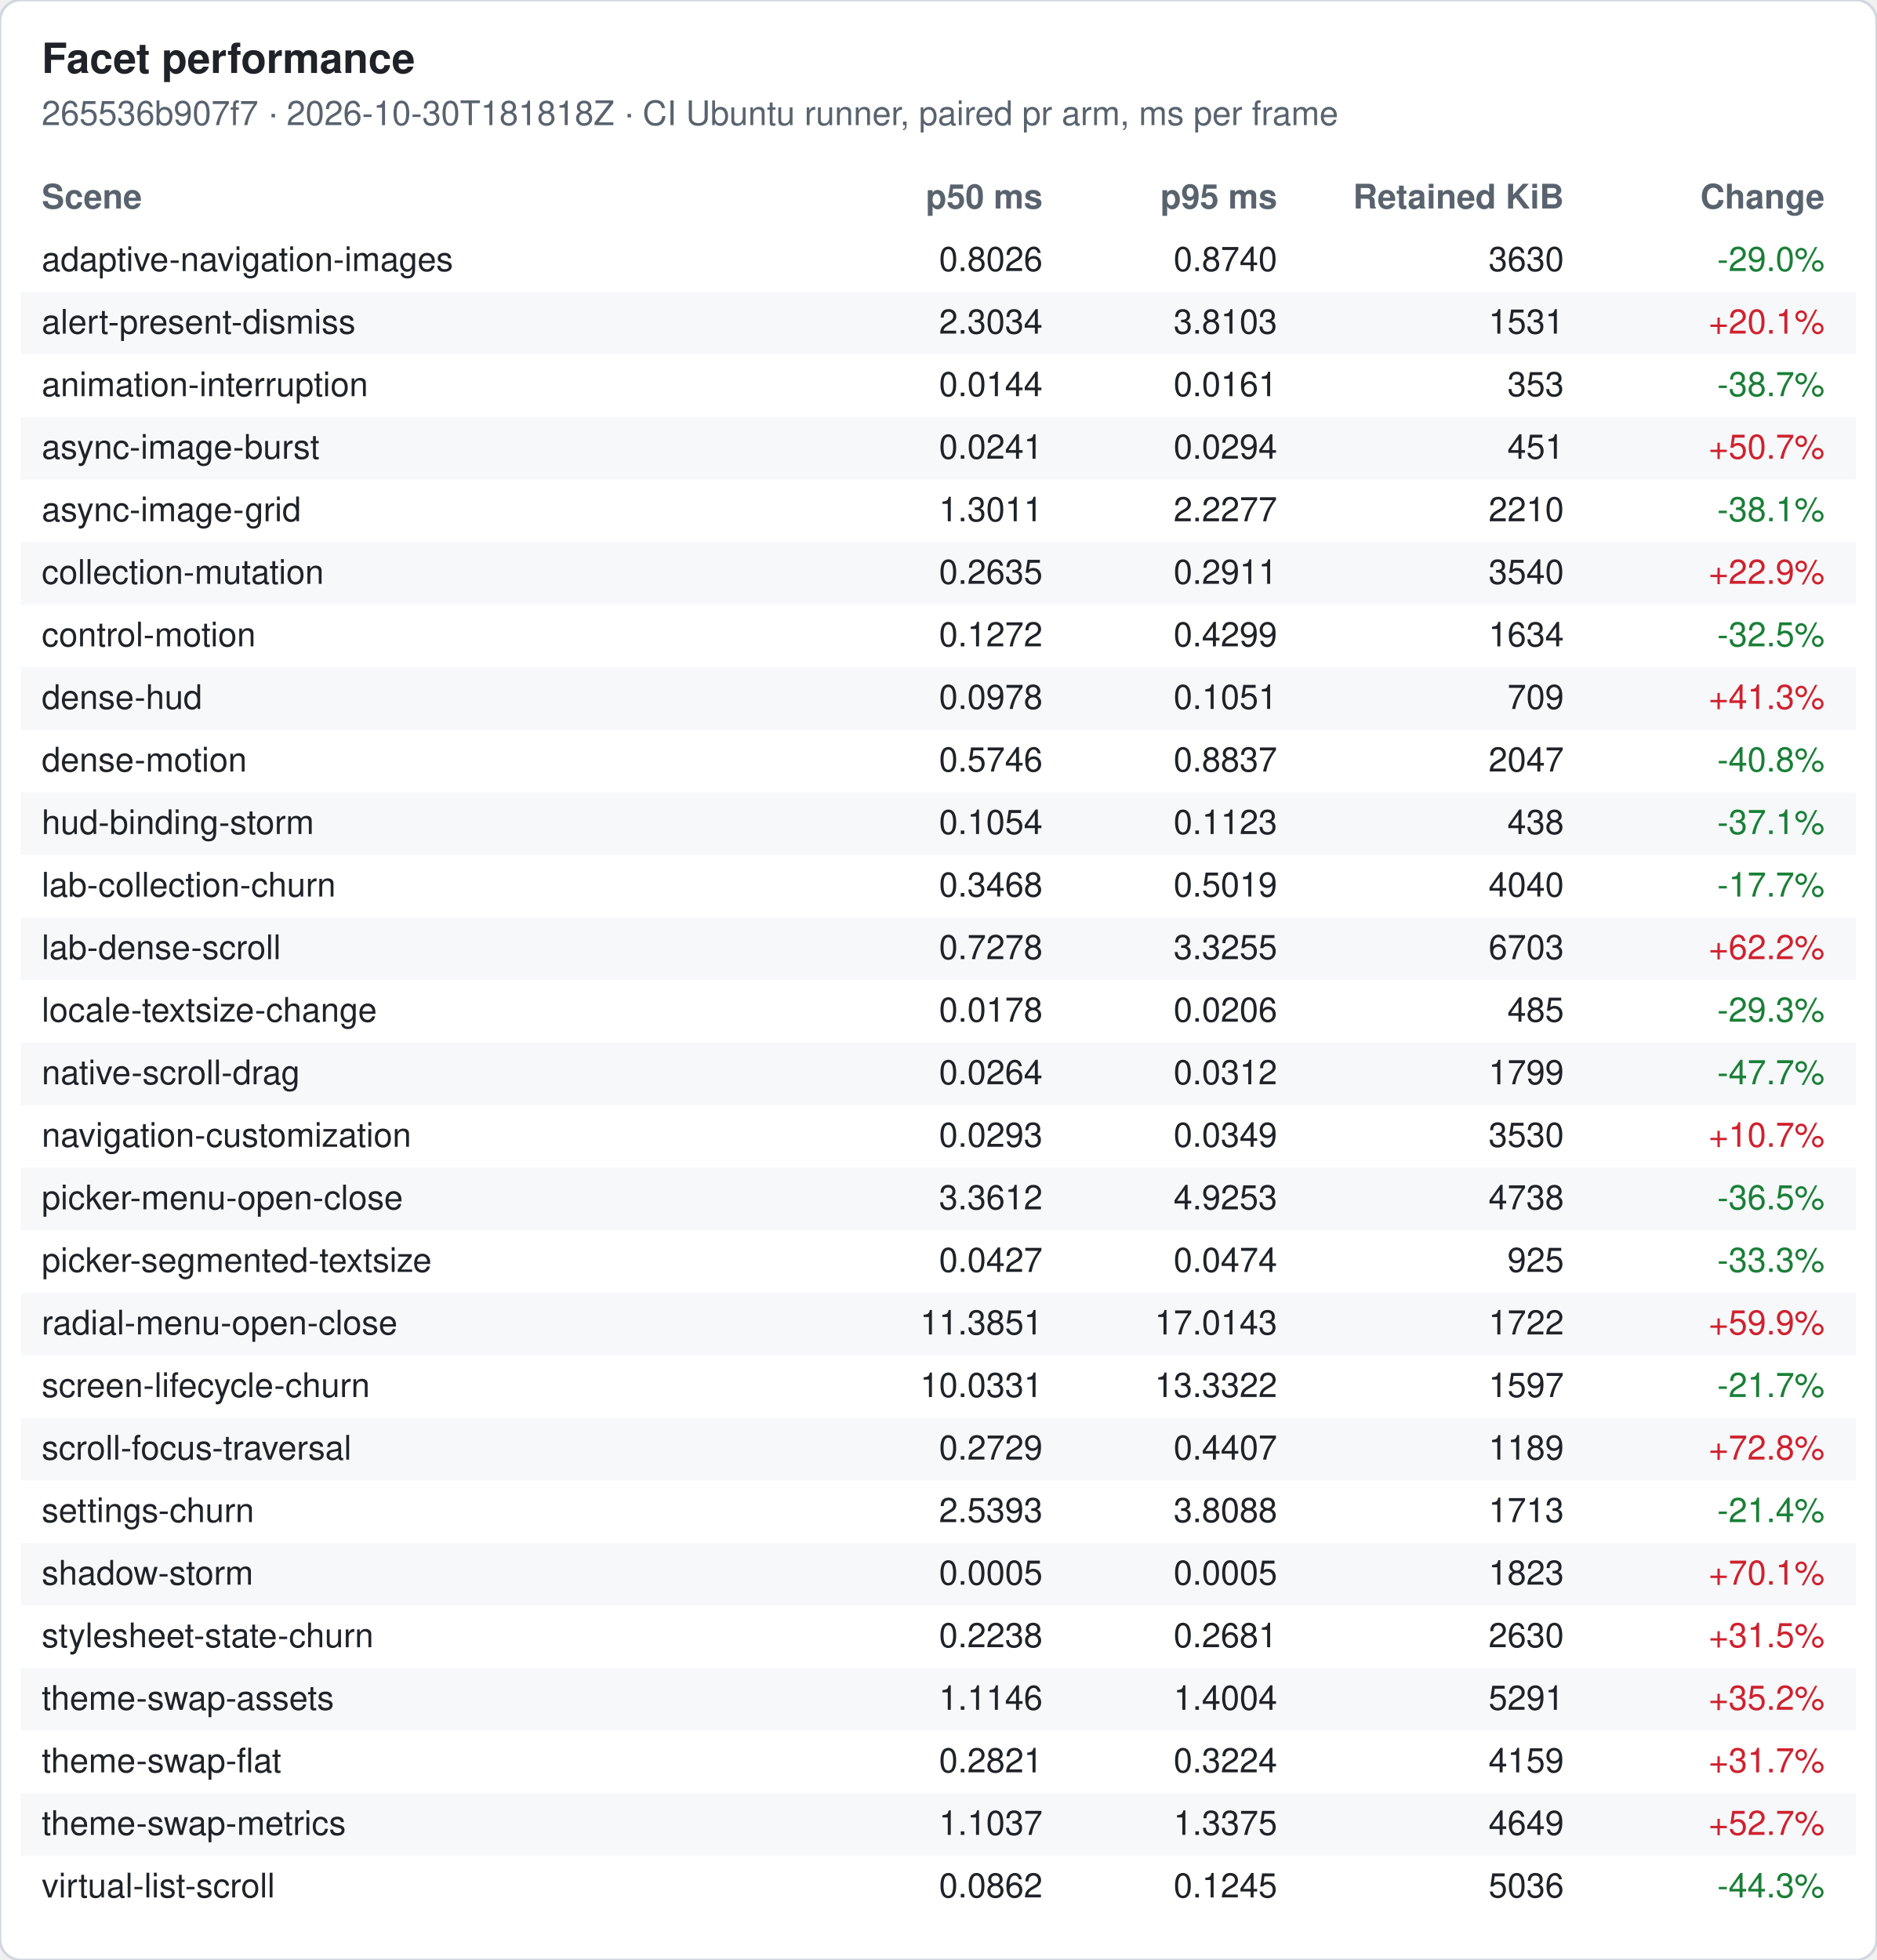
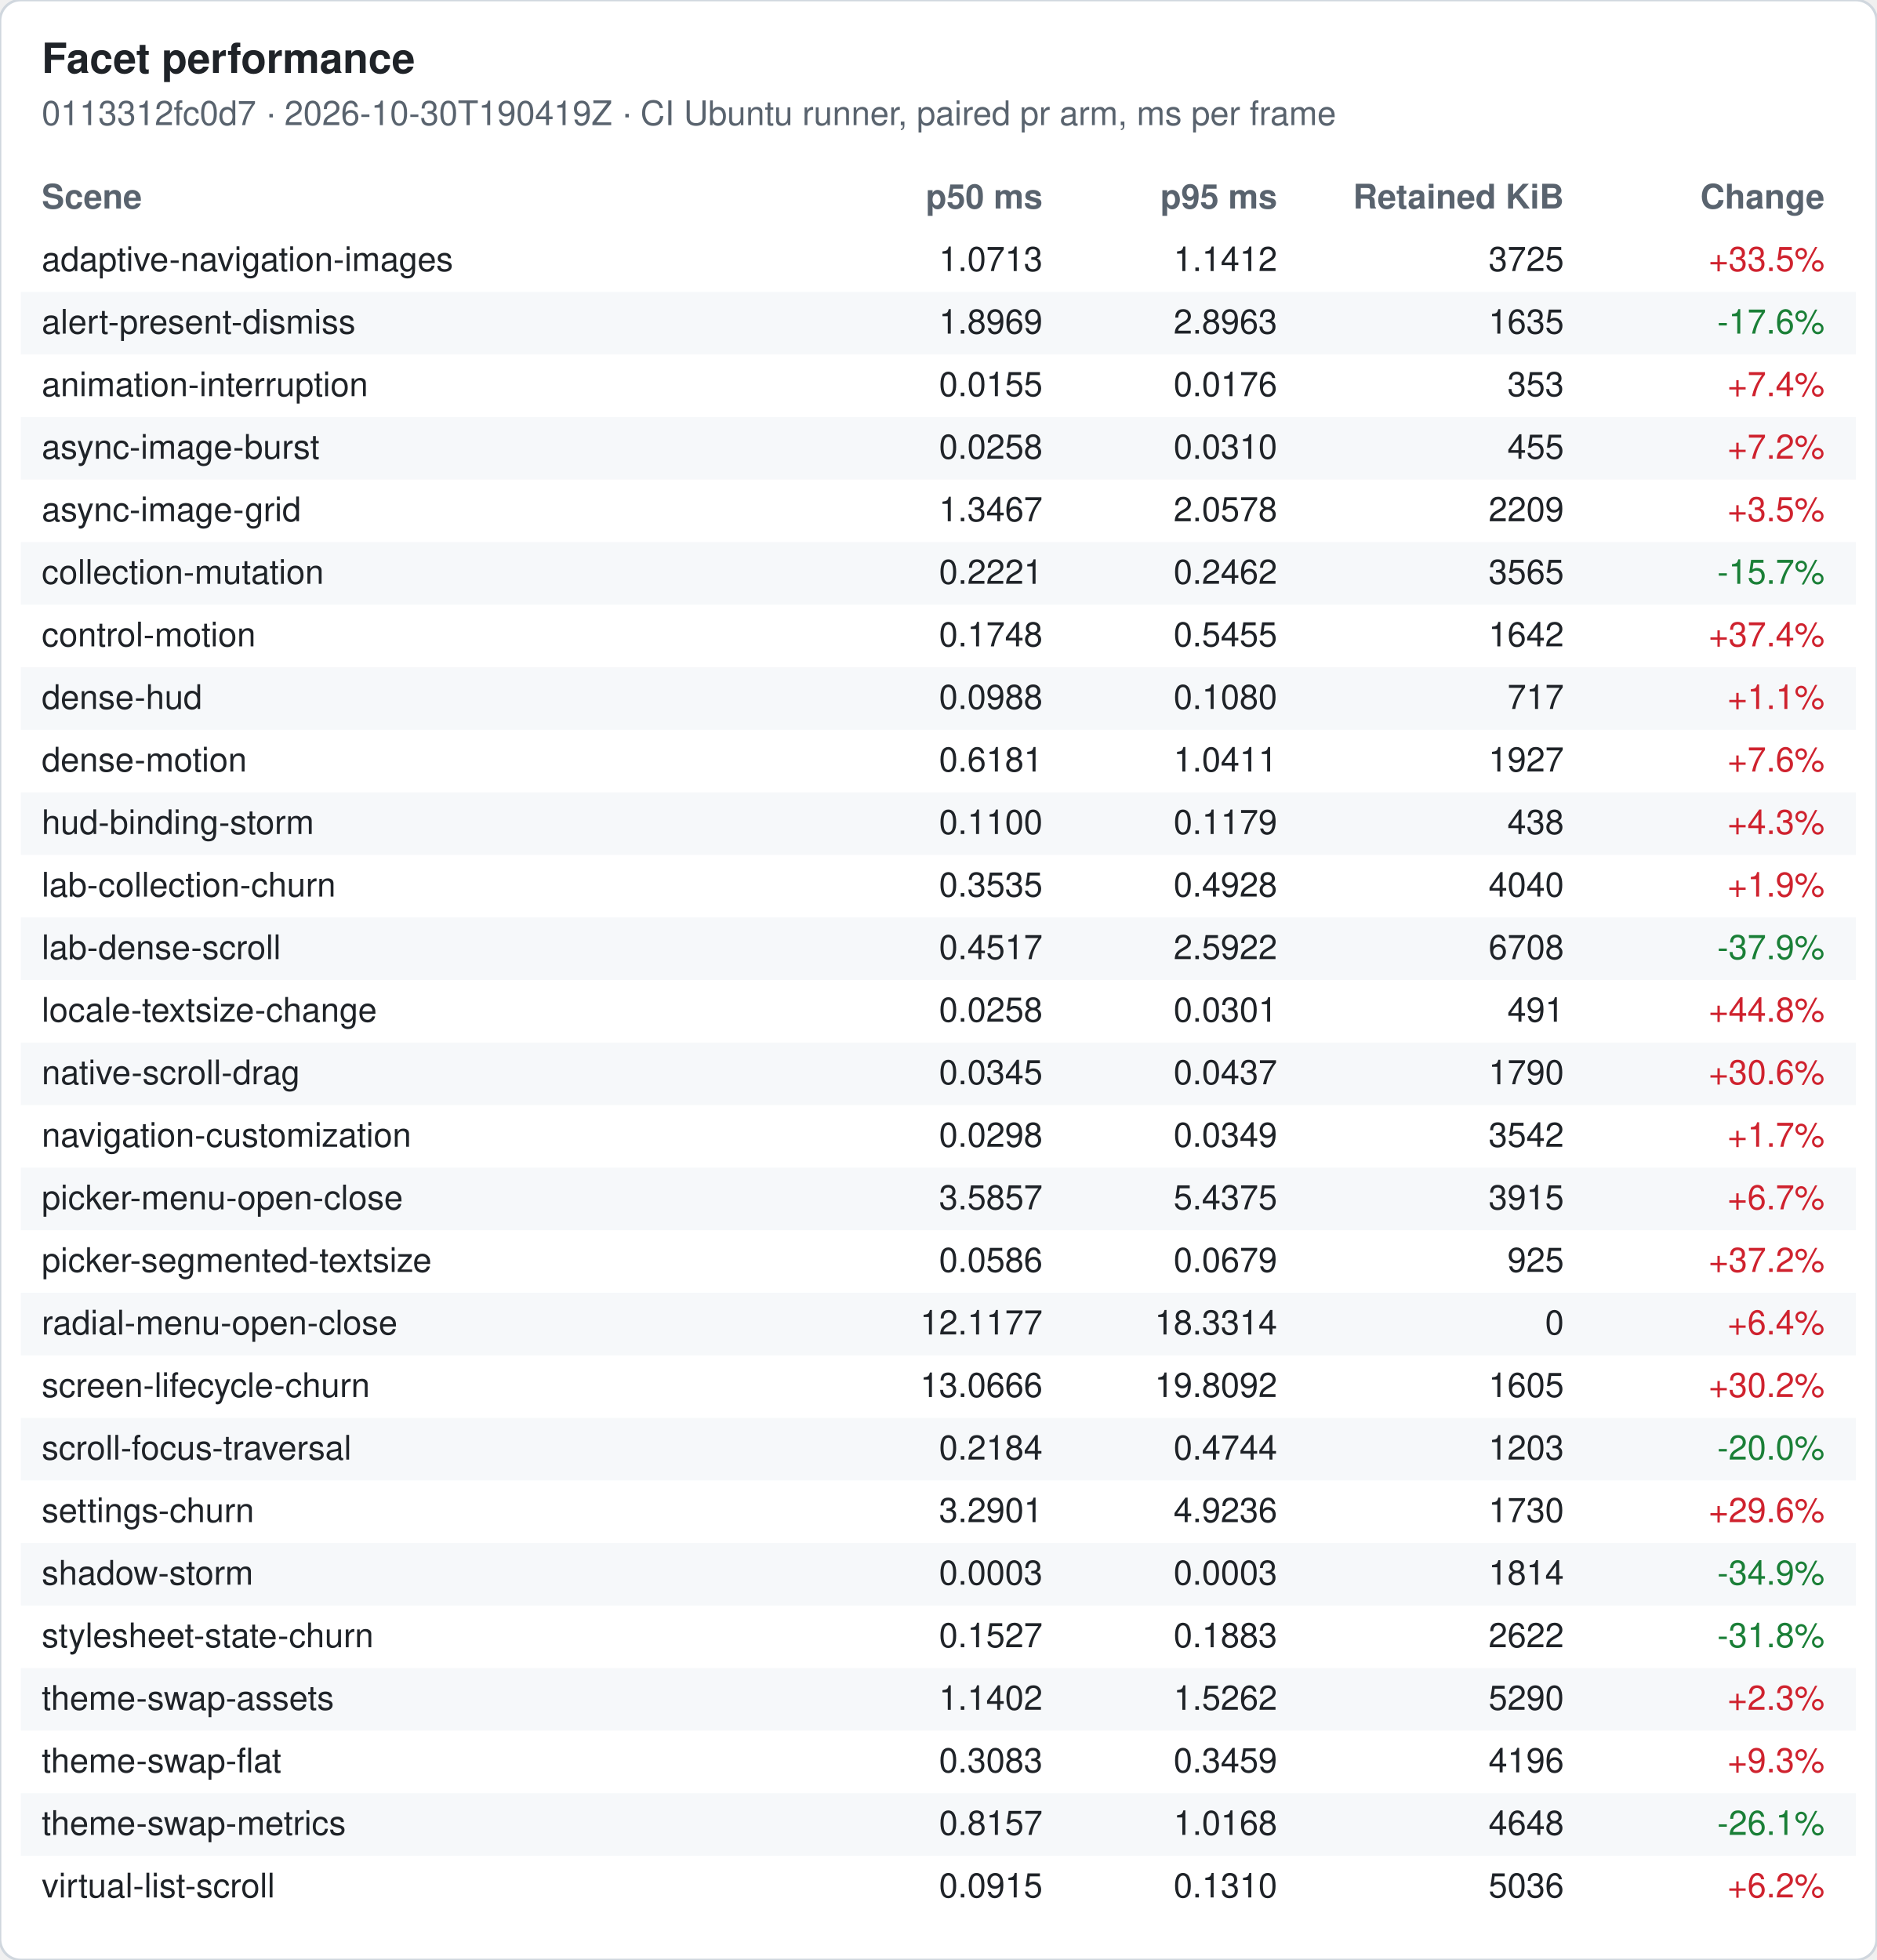
<svg xmlns="http://www.w3.org/2000/svg" width="720" height="752" viewBox="0 0 720 752" font-family="-apple-system, Segoe UI, Helvetica, Arial, sans-serif" font-size="13">
  <rect width="720" height="752" rx="8" fill="#ffffff" stroke="#d0d7de" />
  <text x="16" y="28" font-size="16" font-weight="600" fill="#1f2328">Facet performance</text>
-   <text x="16" y="48" fill="#59636e">265536b907f7 · 2026-10-30T181818Z · CI Ubuntu runner, paired pr arm, ms per frame</text>
+   <text x="16" y="48" fill="#59636e">0113312fc0d7 · 2026-10-30T190419Z · CI Ubuntu runner, paired pr arm, ms per frame</text>
  <text x="16" y="80" font-weight="600" fill="#59636e">Scene</text>
  <text x="400" y="80" font-weight="600" fill="#59636e" text-anchor="end">p50 ms</text>
  <text x="490" y="80" font-weight="600" fill="#59636e" text-anchor="end">p95 ms</text>
  <text x="600" y="80" font-weight="600" fill="#59636e" text-anchor="end">Retained KiB</text>
  <text x="700" y="80" font-weight="600" fill="#59636e" text-anchor="end">Change</text>
  <text x="16" y="104" fill="#1f2328">adaptive-navigation-images</text>
-   <text x="400" y="104" fill="#1f2328" text-anchor="end">0.8026</text>
-   <text x="490" y="104" fill="#1f2328" text-anchor="end">0.8740</text>
-   <text x="600" y="104" fill="#1f2328" text-anchor="end">3630</text>
-   <text x="700" y="104" fill="#1a7f37" text-anchor="end">-29.0%</text>
+   <text x="400" y="104" fill="#1f2328" text-anchor="end">1.0713</text>
+   <text x="490" y="104" fill="#1f2328" text-anchor="end">1.1412</text>
+   <text x="600" y="104" fill="#1f2328" text-anchor="end">3725</text>
+   <text x="700" y="104" fill="#cf222e" text-anchor="end">+33.5%</text>
  <rect x="8" y="112" width="704" height="24" fill="#f6f8fa" />
  <text x="16" y="128" fill="#1f2328">alert-present-dismiss</text>
-   <text x="400" y="128" fill="#1f2328" text-anchor="end">2.3034</text>
-   <text x="490" y="128" fill="#1f2328" text-anchor="end">3.8103</text>
-   <text x="600" y="128" fill="#1f2328" text-anchor="end">1531</text>
-   <text x="700" y="128" fill="#cf222e" text-anchor="end">+20.1%</text>
+   <text x="400" y="128" fill="#1f2328" text-anchor="end">1.8969</text>
+   <text x="490" y="128" fill="#1f2328" text-anchor="end">2.8963</text>
+   <text x="600" y="128" fill="#1f2328" text-anchor="end">1635</text>
+   <text x="700" y="128" fill="#1a7f37" text-anchor="end">-17.6%</text>
  <text x="16" y="152" fill="#1f2328">animation-interruption</text>
-   <text x="400" y="152" fill="#1f2328" text-anchor="end">0.0144</text>
-   <text x="490" y="152" fill="#1f2328" text-anchor="end">0.0161</text>
+   <text x="400" y="152" fill="#1f2328" text-anchor="end">0.0155</text>
+   <text x="490" y="152" fill="#1f2328" text-anchor="end">0.0176</text>
  <text x="600" y="152" fill="#1f2328" text-anchor="end">353</text>
-   <text x="700" y="152" fill="#1a7f37" text-anchor="end">-38.7%</text>
+   <text x="700" y="152" fill="#cf222e" text-anchor="end">+7.4%</text>
  <rect x="8" y="160" width="704" height="24" fill="#f6f8fa" />
  <text x="16" y="176" fill="#1f2328">async-image-burst</text>
-   <text x="400" y="176" fill="#1f2328" text-anchor="end">0.0241</text>
-   <text x="490" y="176" fill="#1f2328" text-anchor="end">0.0294</text>
-   <text x="600" y="176" fill="#1f2328" text-anchor="end">451</text>
-   <text x="700" y="176" fill="#cf222e" text-anchor="end">+50.7%</text>
+   <text x="400" y="176" fill="#1f2328" text-anchor="end">0.0258</text>
+   <text x="490" y="176" fill="#1f2328" text-anchor="end">0.0310</text>
+   <text x="600" y="176" fill="#1f2328" text-anchor="end">455</text>
+   <text x="700" y="176" fill="#cf222e" text-anchor="end">+7.2%</text>
  <text x="16" y="200" fill="#1f2328">async-image-grid</text>
-   <text x="400" y="200" fill="#1f2328" text-anchor="end">1.3011</text>
-   <text x="490" y="200" fill="#1f2328" text-anchor="end">2.2277</text>
-   <text x="600" y="200" fill="#1f2328" text-anchor="end">2210</text>
-   <text x="700" y="200" fill="#1a7f37" text-anchor="end">-38.1%</text>
+   <text x="400" y="200" fill="#1f2328" text-anchor="end">1.3467</text>
+   <text x="490" y="200" fill="#1f2328" text-anchor="end">2.0578</text>
+   <text x="600" y="200" fill="#1f2328" text-anchor="end">2209</text>
+   <text x="700" y="200" fill="#cf222e" text-anchor="end">+3.5%</text>
  <rect x="8" y="208" width="704" height="24" fill="#f6f8fa" />
  <text x="16" y="224" fill="#1f2328">collection-mutation</text>
-   <text x="400" y="224" fill="#1f2328" text-anchor="end">0.2635</text>
-   <text x="490" y="224" fill="#1f2328" text-anchor="end">0.2911</text>
-   <text x="600" y="224" fill="#1f2328" text-anchor="end">3540</text>
-   <text x="700" y="224" fill="#cf222e" text-anchor="end">+22.9%</text>
+   <text x="400" y="224" fill="#1f2328" text-anchor="end">0.2221</text>
+   <text x="490" y="224" fill="#1f2328" text-anchor="end">0.2462</text>
+   <text x="600" y="224" fill="#1f2328" text-anchor="end">3565</text>
+   <text x="700" y="224" fill="#1a7f37" text-anchor="end">-15.7%</text>
  <text x="16" y="248" fill="#1f2328">control-motion</text>
-   <text x="400" y="248" fill="#1f2328" text-anchor="end">0.1272</text>
-   <text x="490" y="248" fill="#1f2328" text-anchor="end">0.4299</text>
-   <text x="600" y="248" fill="#1f2328" text-anchor="end">1634</text>
-   <text x="700" y="248" fill="#1a7f37" text-anchor="end">-32.5%</text>
+   <text x="400" y="248" fill="#1f2328" text-anchor="end">0.1748</text>
+   <text x="490" y="248" fill="#1f2328" text-anchor="end">0.5455</text>
+   <text x="600" y="248" fill="#1f2328" text-anchor="end">1642</text>
+   <text x="700" y="248" fill="#cf222e" text-anchor="end">+37.4%</text>
  <rect x="8" y="256" width="704" height="24" fill="#f6f8fa" />
  <text x="16" y="272" fill="#1f2328">dense-hud</text>
-   <text x="400" y="272" fill="#1f2328" text-anchor="end">0.0978</text>
-   <text x="490" y="272" fill="#1f2328" text-anchor="end">0.1051</text>
-   <text x="600" y="272" fill="#1f2328" text-anchor="end">709</text>
-   <text x="700" y="272" fill="#cf222e" text-anchor="end">+41.3%</text>
+   <text x="400" y="272" fill="#1f2328" text-anchor="end">0.0988</text>
+   <text x="490" y="272" fill="#1f2328" text-anchor="end">0.1080</text>
+   <text x="600" y="272" fill="#1f2328" text-anchor="end">717</text>
+   <text x="700" y="272" fill="#cf222e" text-anchor="end">+1.1%</text>
  <text x="16" y="296" fill="#1f2328">dense-motion</text>
-   <text x="400" y="296" fill="#1f2328" text-anchor="end">0.5746</text>
-   <text x="490" y="296" fill="#1f2328" text-anchor="end">0.8837</text>
-   <text x="600" y="296" fill="#1f2328" text-anchor="end">2047</text>
-   <text x="700" y="296" fill="#1a7f37" text-anchor="end">-40.8%</text>
+   <text x="400" y="296" fill="#1f2328" text-anchor="end">0.6181</text>
+   <text x="490" y="296" fill="#1f2328" text-anchor="end">1.0411</text>
+   <text x="600" y="296" fill="#1f2328" text-anchor="end">1927</text>
+   <text x="700" y="296" fill="#cf222e" text-anchor="end">+7.6%</text>
  <rect x="8" y="304" width="704" height="24" fill="#f6f8fa" />
  <text x="16" y="320" fill="#1f2328">hud-binding-storm</text>
-   <text x="400" y="320" fill="#1f2328" text-anchor="end">0.1054</text>
-   <text x="490" y="320" fill="#1f2328" text-anchor="end">0.1123</text>
+   <text x="400" y="320" fill="#1f2328" text-anchor="end">0.1100</text>
+   <text x="490" y="320" fill="#1f2328" text-anchor="end">0.1179</text>
  <text x="600" y="320" fill="#1f2328" text-anchor="end">438</text>
-   <text x="700" y="320" fill="#1a7f37" text-anchor="end">-37.1%</text>
+   <text x="700" y="320" fill="#cf222e" text-anchor="end">+4.3%</text>
  <text x="16" y="344" fill="#1f2328">lab-collection-churn</text>
-   <text x="400" y="344" fill="#1f2328" text-anchor="end">0.3468</text>
-   <text x="490" y="344" fill="#1f2328" text-anchor="end">0.5019</text>
+   <text x="400" y="344" fill="#1f2328" text-anchor="end">0.3535</text>
+   <text x="490" y="344" fill="#1f2328" text-anchor="end">0.4928</text>
  <text x="600" y="344" fill="#1f2328" text-anchor="end">4040</text>
-   <text x="700" y="344" fill="#1a7f37" text-anchor="end">-17.7%</text>
+   <text x="700" y="344" fill="#cf222e" text-anchor="end">+1.9%</text>
  <rect x="8" y="352" width="704" height="24" fill="#f6f8fa" />
  <text x="16" y="368" fill="#1f2328">lab-dense-scroll</text>
-   <text x="400" y="368" fill="#1f2328" text-anchor="end">0.7278</text>
-   <text x="490" y="368" fill="#1f2328" text-anchor="end">3.3255</text>
-   <text x="600" y="368" fill="#1f2328" text-anchor="end">6703</text>
-   <text x="700" y="368" fill="#cf222e" text-anchor="end">+62.2%</text>
+   <text x="400" y="368" fill="#1f2328" text-anchor="end">0.4517</text>
+   <text x="490" y="368" fill="#1f2328" text-anchor="end">2.5922</text>
+   <text x="600" y="368" fill="#1f2328" text-anchor="end">6708</text>
+   <text x="700" y="368" fill="#1a7f37" text-anchor="end">-37.9%</text>
  <text x="16" y="392" fill="#1f2328">locale-textsize-change</text>
-   <text x="400" y="392" fill="#1f2328" text-anchor="end">0.0178</text>
-   <text x="490" y="392" fill="#1f2328" text-anchor="end">0.0206</text>
-   <text x="600" y="392" fill="#1f2328" text-anchor="end">485</text>
-   <text x="700" y="392" fill="#1a7f37" text-anchor="end">-29.3%</text>
+   <text x="400" y="392" fill="#1f2328" text-anchor="end">0.0258</text>
+   <text x="490" y="392" fill="#1f2328" text-anchor="end">0.0301</text>
+   <text x="600" y="392" fill="#1f2328" text-anchor="end">491</text>
+   <text x="700" y="392" fill="#cf222e" text-anchor="end">+44.8%</text>
  <rect x="8" y="400" width="704" height="24" fill="#f6f8fa" />
  <text x="16" y="416" fill="#1f2328">native-scroll-drag</text>
-   <text x="400" y="416" fill="#1f2328" text-anchor="end">0.0264</text>
-   <text x="490" y="416" fill="#1f2328" text-anchor="end">0.0312</text>
-   <text x="600" y="416" fill="#1f2328" text-anchor="end">1799</text>
-   <text x="700" y="416" fill="#1a7f37" text-anchor="end">-47.7%</text>
+   <text x="400" y="416" fill="#1f2328" text-anchor="end">0.0345</text>
+   <text x="490" y="416" fill="#1f2328" text-anchor="end">0.0437</text>
+   <text x="600" y="416" fill="#1f2328" text-anchor="end">1790</text>
+   <text x="700" y="416" fill="#cf222e" text-anchor="end">+30.6%</text>
  <text x="16" y="440" fill="#1f2328">navigation-customization</text>
-   <text x="400" y="440" fill="#1f2328" text-anchor="end">0.0293</text>
+   <text x="400" y="440" fill="#1f2328" text-anchor="end">0.0298</text>
  <text x="490" y="440" fill="#1f2328" text-anchor="end">0.0349</text>
-   <text x="600" y="440" fill="#1f2328" text-anchor="end">3530</text>
-   <text x="700" y="440" fill="#cf222e" text-anchor="end">+10.7%</text>
+   <text x="600" y="440" fill="#1f2328" text-anchor="end">3542</text>
+   <text x="700" y="440" fill="#cf222e" text-anchor="end">+1.7%</text>
  <rect x="8" y="448" width="704" height="24" fill="#f6f8fa" />
  <text x="16" y="464" fill="#1f2328">picker-menu-open-close</text>
-   <text x="400" y="464" fill="#1f2328" text-anchor="end">3.3612</text>
-   <text x="490" y="464" fill="#1f2328" text-anchor="end">4.9253</text>
-   <text x="600" y="464" fill="#1f2328" text-anchor="end">4738</text>
-   <text x="700" y="464" fill="#1a7f37" text-anchor="end">-36.5%</text>
+   <text x="400" y="464" fill="#1f2328" text-anchor="end">3.5857</text>
+   <text x="490" y="464" fill="#1f2328" text-anchor="end">5.4375</text>
+   <text x="600" y="464" fill="#1f2328" text-anchor="end">3915</text>
+   <text x="700" y="464" fill="#cf222e" text-anchor="end">+6.7%</text>
  <text x="16" y="488" fill="#1f2328">picker-segmented-textsize</text>
-   <text x="400" y="488" fill="#1f2328" text-anchor="end">0.0427</text>
-   <text x="490" y="488" fill="#1f2328" text-anchor="end">0.0474</text>
+   <text x="400" y="488" fill="#1f2328" text-anchor="end">0.0586</text>
+   <text x="490" y="488" fill="#1f2328" text-anchor="end">0.0679</text>
  <text x="600" y="488" fill="#1f2328" text-anchor="end">925</text>
-   <text x="700" y="488" fill="#1a7f37" text-anchor="end">-33.3%</text>
+   <text x="700" y="488" fill="#cf222e" text-anchor="end">+37.2%</text>
  <rect x="8" y="496" width="704" height="24" fill="#f6f8fa" />
  <text x="16" y="512" fill="#1f2328">radial-menu-open-close</text>
-   <text x="400" y="512" fill="#1f2328" text-anchor="end">11.3851</text>
-   <text x="490" y="512" fill="#1f2328" text-anchor="end">17.0143</text>
-   <text x="600" y="512" fill="#1f2328" text-anchor="end">1722</text>
-   <text x="700" y="512" fill="#cf222e" text-anchor="end">+59.9%</text>
+   <text x="400" y="512" fill="#1f2328" text-anchor="end">12.1177</text>
+   <text x="490" y="512" fill="#1f2328" text-anchor="end">18.3314</text>
+   <text x="600" y="512" fill="#1f2328" text-anchor="end">0</text>
+   <text x="700" y="512" fill="#cf222e" text-anchor="end">+6.4%</text>
  <text x="16" y="536" fill="#1f2328">screen-lifecycle-churn</text>
-   <text x="400" y="536" fill="#1f2328" text-anchor="end">10.0331</text>
-   <text x="490" y="536" fill="#1f2328" text-anchor="end">13.3322</text>
-   <text x="600" y="536" fill="#1f2328" text-anchor="end">1597</text>
-   <text x="700" y="536" fill="#1a7f37" text-anchor="end">-21.7%</text>
+   <text x="400" y="536" fill="#1f2328" text-anchor="end">13.0666</text>
+   <text x="490" y="536" fill="#1f2328" text-anchor="end">19.8092</text>
+   <text x="600" y="536" fill="#1f2328" text-anchor="end">1605</text>
+   <text x="700" y="536" fill="#cf222e" text-anchor="end">+30.2%</text>
  <rect x="8" y="544" width="704" height="24" fill="#f6f8fa" />
  <text x="16" y="560" fill="#1f2328">scroll-focus-traversal</text>
-   <text x="400" y="560" fill="#1f2328" text-anchor="end">0.2729</text>
-   <text x="490" y="560" fill="#1f2328" text-anchor="end">0.4407</text>
-   <text x="600" y="560" fill="#1f2328" text-anchor="end">1189</text>
-   <text x="700" y="560" fill="#cf222e" text-anchor="end">+72.8%</text>
+   <text x="400" y="560" fill="#1f2328" text-anchor="end">0.2184</text>
+   <text x="490" y="560" fill="#1f2328" text-anchor="end">0.4744</text>
+   <text x="600" y="560" fill="#1f2328" text-anchor="end">1203</text>
+   <text x="700" y="560" fill="#1a7f37" text-anchor="end">-20.0%</text>
  <text x="16" y="584" fill="#1f2328">settings-churn</text>
-   <text x="400" y="584" fill="#1f2328" text-anchor="end">2.5393</text>
-   <text x="490" y="584" fill="#1f2328" text-anchor="end">3.8088</text>
-   <text x="600" y="584" fill="#1f2328" text-anchor="end">1713</text>
-   <text x="700" y="584" fill="#1a7f37" text-anchor="end">-21.4%</text>
+   <text x="400" y="584" fill="#1f2328" text-anchor="end">3.2901</text>
+   <text x="490" y="584" fill="#1f2328" text-anchor="end">4.9236</text>
+   <text x="600" y="584" fill="#1f2328" text-anchor="end">1730</text>
+   <text x="700" y="584" fill="#cf222e" text-anchor="end">+29.6%</text>
  <rect x="8" y="592" width="704" height="24" fill="#f6f8fa" />
  <text x="16" y="608" fill="#1f2328">shadow-storm</text>
-   <text x="400" y="608" fill="#1f2328" text-anchor="end">0.0005</text>
-   <text x="490" y="608" fill="#1f2328" text-anchor="end">0.0005</text>
-   <text x="600" y="608" fill="#1f2328" text-anchor="end">1823</text>
-   <text x="700" y="608" fill="#cf222e" text-anchor="end">+70.1%</text>
+   <text x="400" y="608" fill="#1f2328" text-anchor="end">0.0003</text>
+   <text x="490" y="608" fill="#1f2328" text-anchor="end">0.0003</text>
+   <text x="600" y="608" fill="#1f2328" text-anchor="end">1814</text>
+   <text x="700" y="608" fill="#1a7f37" text-anchor="end">-34.9%</text>
  <text x="16" y="632" fill="#1f2328">stylesheet-state-churn</text>
-   <text x="400" y="632" fill="#1f2328" text-anchor="end">0.2238</text>
-   <text x="490" y="632" fill="#1f2328" text-anchor="end">0.2681</text>
-   <text x="600" y="632" fill="#1f2328" text-anchor="end">2630</text>
-   <text x="700" y="632" fill="#cf222e" text-anchor="end">+31.5%</text>
+   <text x="400" y="632" fill="#1f2328" text-anchor="end">0.1527</text>
+   <text x="490" y="632" fill="#1f2328" text-anchor="end">0.1883</text>
+   <text x="600" y="632" fill="#1f2328" text-anchor="end">2622</text>
+   <text x="700" y="632" fill="#1a7f37" text-anchor="end">-31.8%</text>
  <rect x="8" y="640" width="704" height="24" fill="#f6f8fa" />
  <text x="16" y="656" fill="#1f2328">theme-swap-assets</text>
-   <text x="400" y="656" fill="#1f2328" text-anchor="end">1.1146</text>
-   <text x="490" y="656" fill="#1f2328" text-anchor="end">1.4004</text>
-   <text x="600" y="656" fill="#1f2328" text-anchor="end">5291</text>
-   <text x="700" y="656" fill="#cf222e" text-anchor="end">+35.2%</text>
+   <text x="400" y="656" fill="#1f2328" text-anchor="end">1.1402</text>
+   <text x="490" y="656" fill="#1f2328" text-anchor="end">1.5262</text>
+   <text x="600" y="656" fill="#1f2328" text-anchor="end">5290</text>
+   <text x="700" y="656" fill="#cf222e" text-anchor="end">+2.3%</text>
  <text x="16" y="680" fill="#1f2328">theme-swap-flat</text>
-   <text x="400" y="680" fill="#1f2328" text-anchor="end">0.2821</text>
-   <text x="490" y="680" fill="#1f2328" text-anchor="end">0.3224</text>
-   <text x="600" y="680" fill="#1f2328" text-anchor="end">4159</text>
-   <text x="700" y="680" fill="#cf222e" text-anchor="end">+31.7%</text>
+   <text x="400" y="680" fill="#1f2328" text-anchor="end">0.3083</text>
+   <text x="490" y="680" fill="#1f2328" text-anchor="end">0.3459</text>
+   <text x="600" y="680" fill="#1f2328" text-anchor="end">4196</text>
+   <text x="700" y="680" fill="#cf222e" text-anchor="end">+9.3%</text>
  <rect x="8" y="688" width="704" height="24" fill="#f6f8fa" />
  <text x="16" y="704" fill="#1f2328">theme-swap-metrics</text>
-   <text x="400" y="704" fill="#1f2328" text-anchor="end">1.1037</text>
-   <text x="490" y="704" fill="#1f2328" text-anchor="end">1.3375</text>
-   <text x="600" y="704" fill="#1f2328" text-anchor="end">4649</text>
-   <text x="700" y="704" fill="#cf222e" text-anchor="end">+52.7%</text>
+   <text x="400" y="704" fill="#1f2328" text-anchor="end">0.8157</text>
+   <text x="490" y="704" fill="#1f2328" text-anchor="end">1.0168</text>
+   <text x="600" y="704" fill="#1f2328" text-anchor="end">4648</text>
+   <text x="700" y="704" fill="#1a7f37" text-anchor="end">-26.1%</text>
  <text x="16" y="728" fill="#1f2328">virtual-list-scroll</text>
-   <text x="400" y="728" fill="#1f2328" text-anchor="end">0.0862</text>
-   <text x="490" y="728" fill="#1f2328" text-anchor="end">0.1245</text>
+   <text x="400" y="728" fill="#1f2328" text-anchor="end">0.0915</text>
+   <text x="490" y="728" fill="#1f2328" text-anchor="end">0.1310</text>
  <text x="600" y="728" fill="#1f2328" text-anchor="end">5036</text>
-   <text x="700" y="728" fill="#1a7f37" text-anchor="end">-44.3%</text>
+   <text x="700" y="728" fill="#cf222e" text-anchor="end">+6.2%</text>
</svg>
